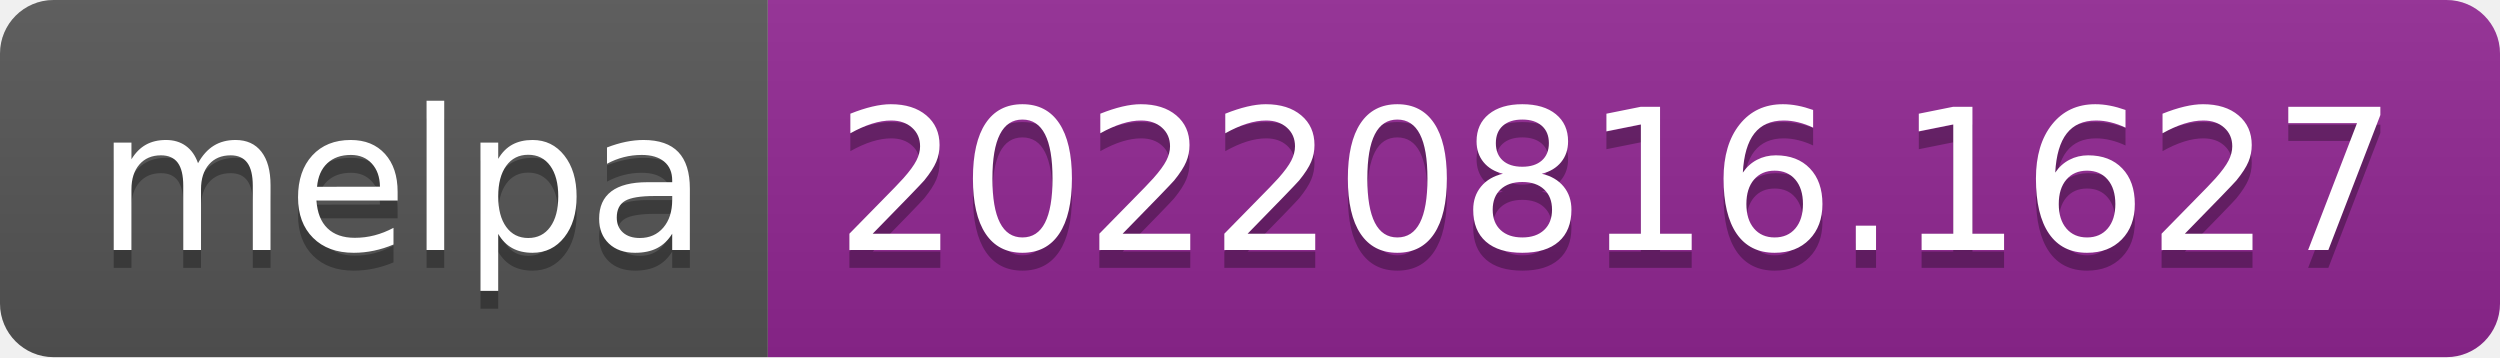
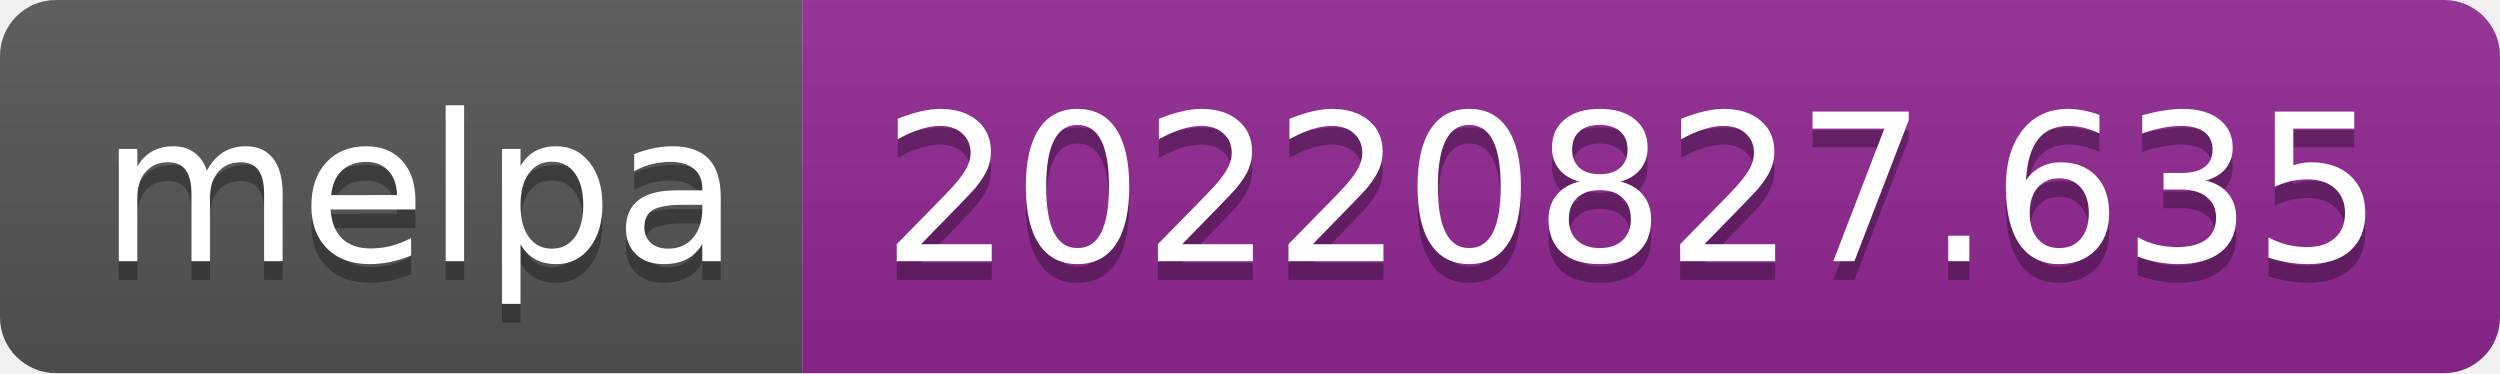
- <svg xmlns="http://www.w3.org/2000/svg" width="140" height="20" role="img" aria-label="melpa: 20220816.1627">
+ <svg xmlns="http://www.w3.org/2000/svg" width="134" height="20" role="img" aria-label="melpa: 20220827.635">
  <linearGradient id="s" x2="0" y2="100%">
    <stop offset="0" stop-color="#bbb" stop-opacity=".1" />
    <stop offset="1" stop-opacity=".1" />
  </linearGradient>
  <clipPath id="r">
-     <rect width="140" height="20" rx="3" fill="#fff" />
+     <rect width="134" height="20" rx="3" fill="#fff" />
  </clipPath>
  <g clip-path="url(#r)">
    <rect width="43" height="20" fill="#555" />
-     <rect x="43" width="97" height="20" fill="#922793" />
-     <rect width="140" height="20" fill="url(#s)" />
+     <rect x="43" width="91" height="20" fill="#922793" />
+     <rect width="134" height="20" fill="url(#s)" />
  </g>
  <g fill="#fff" text-anchor="middle" font-family="Verdana,Geneva,DejaVu Sans,sans-serif" text-rendering="geometricPrecision" font-size="110">
    <text aria-hidden="true" x="225" y="150" fill="#010101" fill-opacity=".3" transform="scale(.1)" textLength="330">melpa</text>
    <text x="225" y="140" transform="scale(.1)" fill="#fff" textLength="330">melpa</text>
-     <text aria-hidden="true" x="905" y="150" fill="#010101" fill-opacity=".3" transform="scale(.1)" textLength="870">20220816.1627</text>
-     <text x="905" y="140" transform="scale(.1)" fill="#fff" textLength="870">20220816.1627</text>
+     <text aria-hidden="true" x="875" y="150" fill="#010101" fill-opacity=".3" transform="scale(.1)" textLength="810">20220827.635</text>
+     <text x="875" y="140" transform="scale(.1)" fill="#fff" textLength="810">20220827.635</text>
  </g>
</svg>
